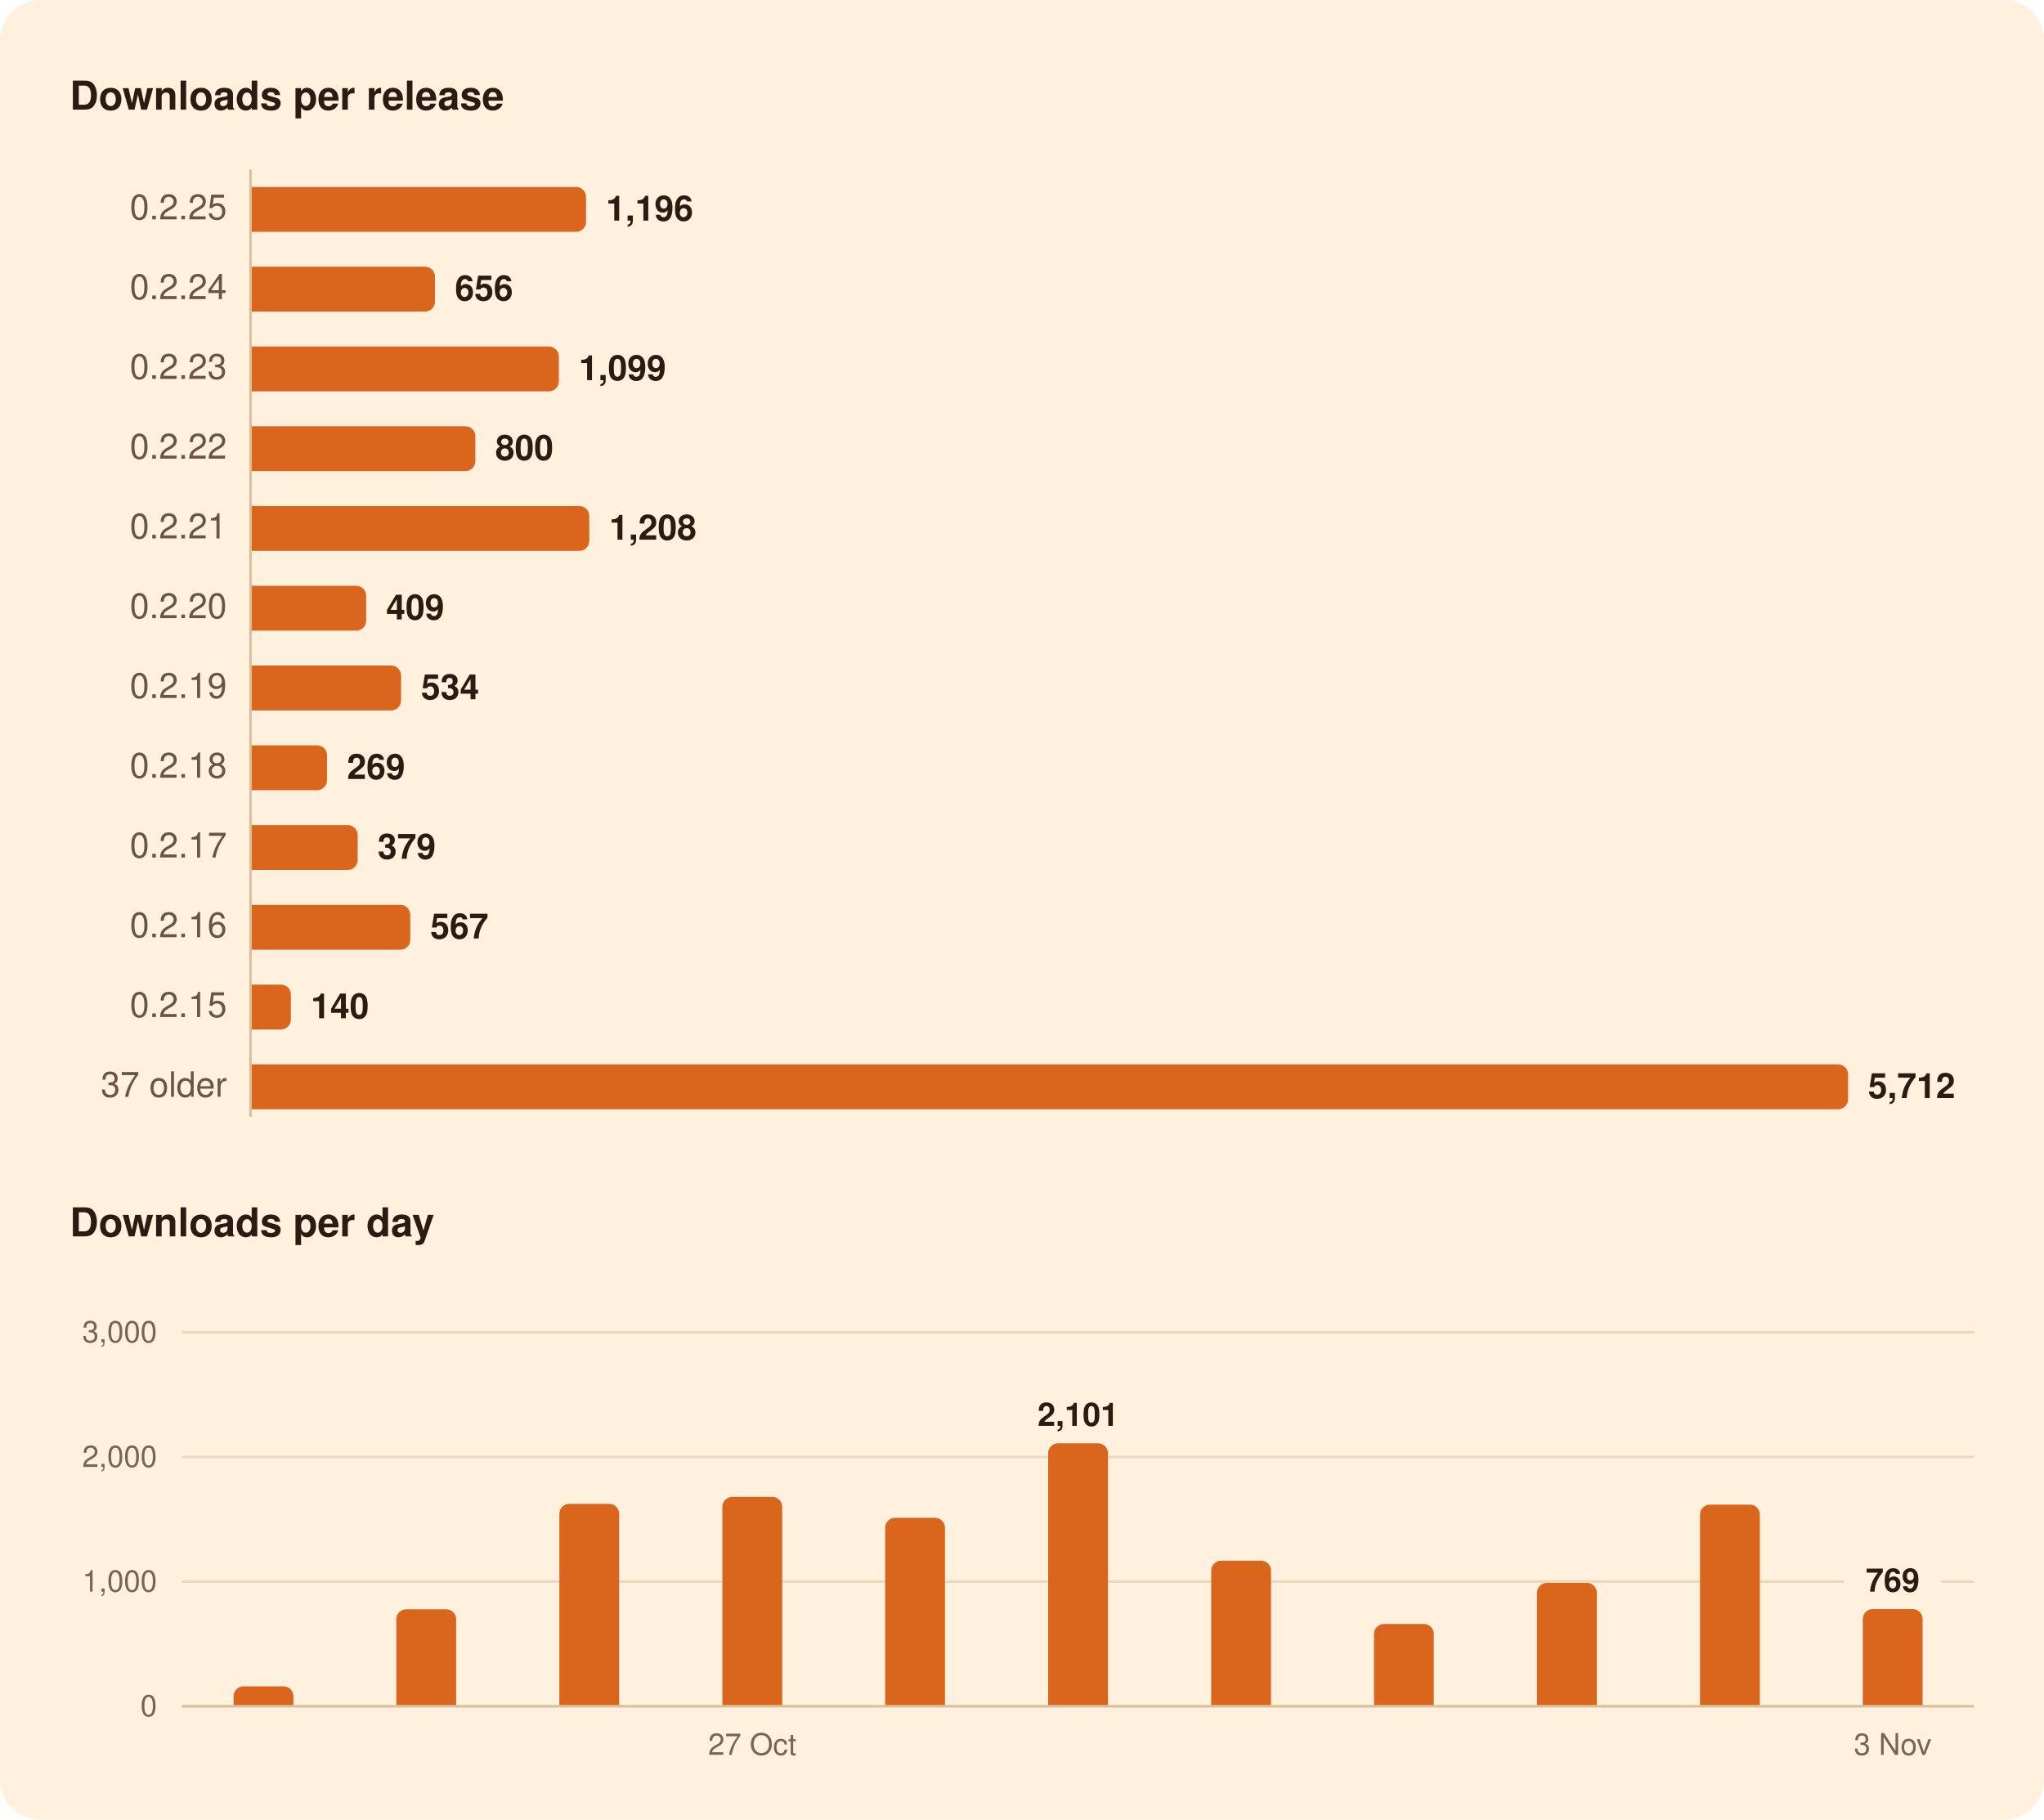
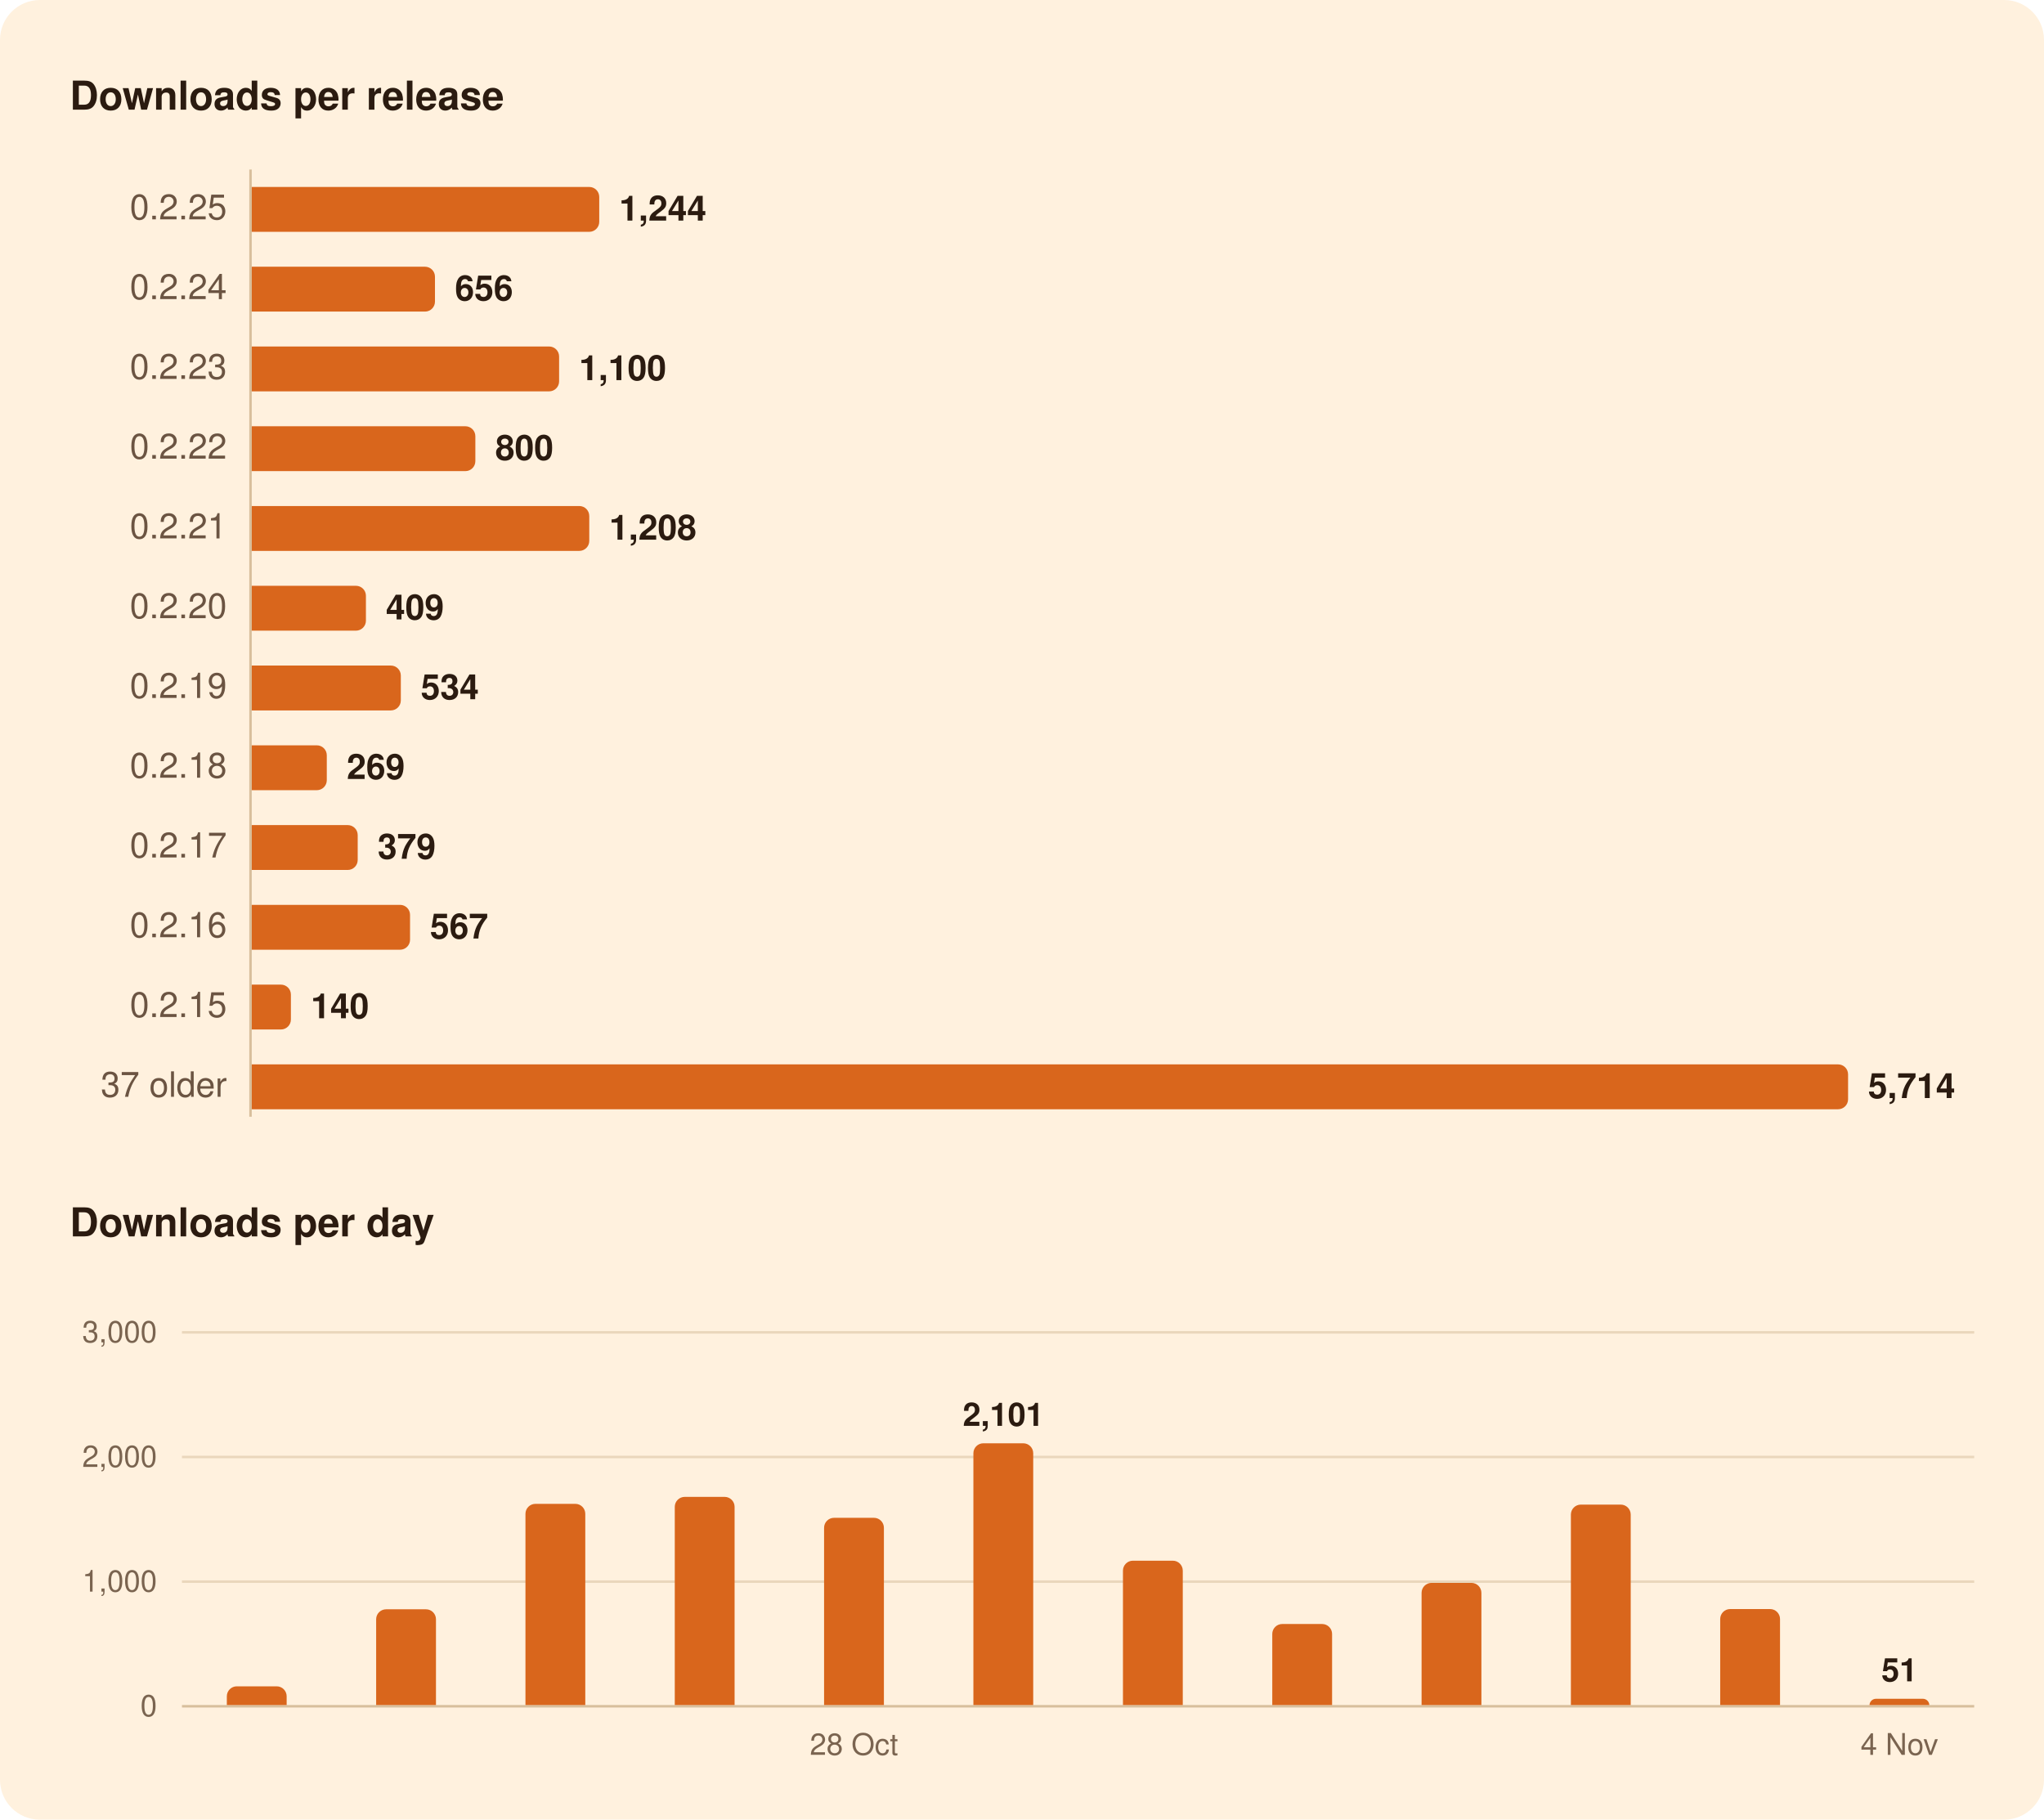
<svg xmlns="http://www.w3.org/2000/svg" width="820" height="730" viewBox="0 0 820 730" role="img" aria-labelledby="title">
  <rect width="820" height="730" rx="16" fill="#FFF1DE" />
  <g font-family="-apple-system, BlinkMacSystemFont, 'Segoe UI', system-ui, Helvetica, Arial, sans-serif">
    <path d="M100.5,68.0L100.5,448.0" stroke="#D8BF9C" stroke-width="1" />
-     <path d="M73.0,634.5L739.8,634.5" stroke="#EAD7BC" stroke-width="1" />
-     <path d="M778.8,634.5L792.0,634.5" stroke="#EAD7BC" stroke-width="1" />
+     <path d="M73.0,634.5L792.0,634.5" stroke="#EAD7BC" stroke-width="1" />
    <path d="M73.0,584.5L792.0,584.5" stroke="#EAD7BC" stroke-width="1" />
    <path d="M73.0,534.5L792.0,534.5" stroke="#EAD7BC" stroke-width="1" />
    <path d="M73.0,684.5L792.0,684.5" stroke="#D8BF9C" stroke-width="1" />
-     <path d="M101.0,75.0H231.1A4.0,4.0 0 0 1 235.1,79.0V89.0A4.0,4.0 0 0 1 231.1,93.0H101.0Z" fill="#D9661C" />
+     <path d="M101.0,75.0H236.4A4.0,4.0 0 0 1 240.4,79.0V89.0A4.0,4.0 0 0 1 236.4,93.0H101.0Z" fill="#D9661C" />
    <path d="M101.0,107.0H170.5A4.0,4.0 0 0 1 174.5,111.0V121.0A4.0,4.0 0 0 1 170.5,125.0H101.0Z" fill="#D9661C" />
-     <path d="M101.0,139.0H220.2A4.0,4.0 0 0 1 224.2,143.0V153.0A4.0,4.0 0 0 1 220.2,157.0H101.0Z" fill="#D9661C" />
+     <path d="M101.0,139.0H220.3A4.0,4.0 0 0 1 224.3,143.0V153.0A4.0,4.0 0 0 1 220.3,157.0H101.0Z" fill="#D9661C" />
    <path d="M101.0,171.0H186.7A4.0,4.0 0 0 1 190.7,175.0V185.0A4.0,4.0 0 0 1 186.7,189.0H101.0Z" fill="#D9661C" />
    <path d="M101.0,203.0H232.4A4.0,4.0 0 0 1 236.4,207.0V217.0A4.0,4.0 0 0 1 232.4,221.0H101.0Z" fill="#D9661C" />
-     <path d="M101.0,235.0H142.9A4.0,4.0 0 0 1 146.9,239.0V249.0A4.0,4.0 0 0 1 142.9,253.0H101.0Z" fill="#D9661C" />
-     <path d="M101.0,267.0H156.9A4.0,4.0 0 0 1 160.9,271.0V281.0A4.0,4.0 0 0 1 156.9,285.0H101.0Z" fill="#D9661C" />
-     <path d="M101.0,299.0H127.2A4.0,4.0 0 0 1 131.2,303.0V313.0A4.0,4.0 0 0 1 127.2,317.0H101.0Z" fill="#D9661C" />
+     <path d="M101.0,235.0H142.8A4.0,4.0 0 0 1 146.8,239.0V249.0A4.0,4.0 0 0 1 142.8,253.0H101.0Z" fill="#D9661C" />
+     <path d="M101.0,267.0H156.8A4.0,4.0 0 0 1 160.8,271.0V281.0A4.0,4.0 0 0 1 156.8,285.0H101.0Z" fill="#D9661C" />
+     <path d="M101.0,299.0H127.1A4.0,4.0 0 0 1 131.1,303.0V313.0A4.0,4.0 0 0 1 127.1,317.0H101.0Z" fill="#D9661C" />
    <path d="M101.0,331.0H139.5A4.0,4.0 0 0 1 143.5,335.0V345.0A4.0,4.0 0 0 1 139.5,349.0H101.0Z" fill="#D9661C" />
-     <path d="M101.0,363.0H160.6A4.0,4.0 0 0 1 164.6,367.0V377.0A4.0,4.0 0 0 1 160.6,381.0H101.0Z" fill="#D9661C" />
+     <path d="M101.0,363.0H160.5A4.0,4.0 0 0 1 164.5,367.0V377.0A4.0,4.0 0 0 1 160.5,381.0H101.0Z" fill="#D9661C" />
    <path d="M101.0,395.0H112.7A4.0,4.0 0 0 1 116.7,399.0V409.0A4.0,4.0 0 0 1 112.7,413.0H101.0Z" fill="#D9661C" />
    <path d="M101.0,427.0H737.4A4.0,4.0 0 0 1 741.4,431.0V441.0A4.0,4.0 0 0 1 737.4,445.0H101.0Z" fill="#D9661C" />
-     <path d="M93.7,684.0V680.5A4.0,4.0 0 0 1 97.7,676.5H113.7A4.0,4.0 0 0 1 117.7,680.5V684.0Z" fill="#D9661C" />
-     <path d="M159.0,684.0V649.6A4.0,4.0 0 0 1 163.0,645.6H179.0A4.0,4.0 0 0 1 183.0,649.6V684.0Z" fill="#D9661C" />
-     <path d="M224.4,684.0V607.3A4.0,4.0 0 0 1 228.4,603.3H244.4A4.0,4.0 0 0 1 248.4,607.3V684.0Z" fill="#D9661C" />
-     <path d="M289.8,684.0V604.5A4.0,4.0 0 0 1 293.8,600.5H309.8A4.0,4.0 0 0 1 313.8,604.5V684.0Z" fill="#D9661C" />
-     <path d="M355.1,684.0V612.9A4.0,4.0 0 0 1 359.1,608.9H375.1A4.0,4.0 0 0 1 379.1,612.9V684.0Z" fill="#D9661C" />
-     <path d="M420.5,684.0V583.0A4.0,4.0 0 0 1 424.5,579.0H440.5A4.0,4.0 0 0 1 444.5,583.0V684.0Z" fill="#D9661C" />
-     <path d="M485.9,684.0V630.1A4.0,4.0 0 0 1 489.9,626.1H505.9A4.0,4.0 0 0 1 509.9,630.1V684.0Z" fill="#D9661C" />
-     <path d="M551.2,684.0V655.5A4.0,4.0 0 0 1 555.2,651.5H571.2A4.0,4.0 0 0 1 575.2,655.5V684.0Z" fill="#D9661C" />
-     <path d="M616.6,684.0V639.0A4.0,4.0 0 0 1 620.6,635.0H636.6A4.0,4.0 0 0 1 640.6,639.0V684.0Z" fill="#D9661C" />
-     <path d="M682.0,684.0V607.6A4.0,4.0 0 0 1 686.0,603.6H702.0A4.0,4.0 0 0 1 706.0,607.6V684.0Z" fill="#D9661C" />
-     <path d="M747.3,684.0V649.5A4.0,4.0 0 0 1 751.3,645.5H767.3A4.0,4.0 0 0 1 771.3,649.5V684.0Z" fill="#D9661C" />
+     <path d="M91.0,684.0V680.5A4.0,4.0 0 0 1 95.0,676.5H111.0A4.0,4.0 0 0 1 115.0,680.5V684.0Z" fill="#D9661C" />
+     <path d="M150.9,684.0V649.6A4.0,4.0 0 0 1 154.9,645.6H170.9A4.0,4.0 0 0 1 174.9,649.6V684.0Z" fill="#D9661C" />
+     <path d="M210.8,684.0V607.3A4.0,4.0 0 0 1 214.8,603.3H230.8A4.0,4.0 0 0 1 234.8,607.3V684.0Z" fill="#D9661C" />
+     <path d="M270.7,684.0V604.5A4.0,4.0 0 0 1 274.7,600.5H290.7A4.0,4.0 0 0 1 294.7,604.5V684.0Z" fill="#D9661C" />
+     <path d="M330.6,684.0V612.9A4.0,4.0 0 0 1 334.6,608.9H350.6A4.0,4.0 0 0 1 354.6,612.9V684.0Z" fill="#D9661C" />
+     <path d="M390.5,684.0V583.0A4.0,4.0 0 0 1 394.5,579.0H410.5A4.0,4.0 0 0 1 414.5,583.0V684.0Z" fill="#D9661C" />
+     <path d="M450.5,684.0V630.1A4.0,4.0 0 0 1 454.5,626.1H470.5A4.0,4.0 0 0 1 474.5,630.1V684.0Z" fill="#D9661C" />
+     <path d="M510.4,684.0V655.5A4.0,4.0 0 0 1 514.4,651.5H530.4A4.0,4.0 0 0 1 534.4,655.5V684.0Z" fill="#D9661C" />
+     <path d="M570.3,684.0V639.0A4.0,4.0 0 0 1 574.3,635.0H590.3A4.0,4.0 0 0 1 594.3,639.0V684.0Z" fill="#D9661C" />
+     <path d="M630.2,684.0V607.6A4.0,4.0 0 0 1 634.2,603.6H650.2A4.0,4.0 0 0 1 654.2,607.6V684.0Z" fill="#D9661C" />
+     <path d="M690.1,684.0V649.5A4.0,4.0 0 0 1 694.1,645.5H710.1A4.0,4.0 0 0 1 714.1,649.5V684.0Z" fill="#D9661C" />
+     <path d="M750.0,684.0V684.0A2.6,2.6 0 0 1 752.6,681.5H771.5A2.6,2.6 0 0 1 774.0,684.0V684.0Z" fill="#D9661C" />
    <text x="28.0" y="44.0" font-size="16" fill="#2B1B10" font-weight="600">Downloads per release</text>
    <text x="91.0" y="88.0" font-size="14" fill="#6B5442" text-anchor="end" style="font-variant-numeric: tabular-nums">0.2.25</text>
-     <text x="243.1" y="88.5" font-size="14" fill="#2B1B10" font-weight="600">1,196</text>
+     <text x="248.4" y="88.5" font-size="14" fill="#2B1B10" font-weight="600">1,244</text>
    <text x="91.0" y="120.0" font-size="14" fill="#6B5442" text-anchor="end" style="font-variant-numeric: tabular-nums">0.2.24</text>
    <text x="182.5" y="120.5" font-size="14" fill="#2B1B10" font-weight="600">656</text>
    <text x="91.0" y="152.0" font-size="14" fill="#6B5442" text-anchor="end" style="font-variant-numeric: tabular-nums">0.2.23</text>
-     <text x="232.2" y="152.5" font-size="14" fill="#2B1B10" font-weight="600">1,099</text>
+     <text x="232.3" y="152.5" font-size="14" fill="#2B1B10" font-weight="600">1,100</text>
    <text x="91.0" y="184.0" font-size="14" fill="#6B5442" text-anchor="end" style="font-variant-numeric: tabular-nums">0.2.22</text>
    <text x="198.7" y="184.5" font-size="14" fill="#2B1B10" font-weight="600">800</text>
    <text x="91.0" y="216.0" font-size="14" fill="#6B5442" text-anchor="end" style="font-variant-numeric: tabular-nums">0.2.21</text>
    <text x="244.4" y="216.5" font-size="14" fill="#2B1B10" font-weight="600">1,208</text>
    <text x="91.0" y="248.0" font-size="14" fill="#6B5442" text-anchor="end" style="font-variant-numeric: tabular-nums">0.2.20</text>
-     <text x="154.9" y="248.5" font-size="14" fill="#2B1B10" font-weight="600">409</text>
+     <text x="154.8" y="248.5" font-size="14" fill="#2B1B10" font-weight="600">409</text>
    <text x="91.0" y="280.0" font-size="14" fill="#6B5442" text-anchor="end" style="font-variant-numeric: tabular-nums">0.2.19</text>
-     <text x="168.9" y="280.5" font-size="14" fill="#2B1B10" font-weight="600">534</text>
+     <text x="168.8" y="280.5" font-size="14" fill="#2B1B10" font-weight="600">534</text>
    <text x="91.0" y="312.0" font-size="14" fill="#6B5442" text-anchor="end" style="font-variant-numeric: tabular-nums">0.2.18</text>
-     <text x="139.2" y="312.5" font-size="14" fill="#2B1B10" font-weight="600">269</text>
+     <text x="139.1" y="312.5" font-size="14" fill="#2B1B10" font-weight="600">269</text>
    <text x="91.0" y="344.0" font-size="14" fill="#6B5442" text-anchor="end" style="font-variant-numeric: tabular-nums">0.2.17</text>
    <text x="151.5" y="344.5" font-size="14" fill="#2B1B10" font-weight="600">379</text>
    <text x="91.0" y="376.0" font-size="14" fill="#6B5442" text-anchor="end" style="font-variant-numeric: tabular-nums">0.2.16</text>
-     <text x="172.6" y="376.5" font-size="14" fill="#2B1B10" font-weight="600">567</text>
+     <text x="172.5" y="376.5" font-size="14" fill="#2B1B10" font-weight="600">567</text>
    <text x="91.0" y="408.0" font-size="14" fill="#6B5442" text-anchor="end" style="font-variant-numeric: tabular-nums">0.2.15</text>
    <text x="124.7" y="408.5" font-size="14" fill="#2B1B10" font-weight="600">140</text>
    <text x="91.0" y="440.0" font-size="14" fill="#6B5442" text-anchor="end" style="font-variant-numeric: tabular-nums">37 older</text>
-     <text x="749.4" y="440.5" font-size="14" fill="#2B1B10" font-weight="600">5,712</text>
+     <text x="749.4" y="440.5" font-size="14" fill="#2B1B10" font-weight="600">5,714</text>
    <text x="28.0" y="496.0" font-size="16" fill="#2B1B10" font-weight="600">Downloads per day</text>
-     <text x="759.3" y="638.5" font-size="13" fill="#2B1B10" font-weight="600" text-anchor="middle">769</text>
-     <text x="432.5" y="572.0" font-size="13" fill="#2B1B10" font-weight="600" text-anchor="middle">2,101</text>
+     <text x="762.0" y="674.5" font-size="13" fill="#2B1B10" font-weight="600" text-anchor="middle">51</text>
+     <text x="402.5" y="572.0" font-size="13" fill="#2B1B10" font-weight="600" text-anchor="middle">2,101</text>
    <text x="63.0" y="688.5" font-size="12" fill="#7A6450" text-anchor="end" style="font-variant-numeric: tabular-nums">0</text>
    <text x="63.0" y="638.5" font-size="12" fill="#7A6450" text-anchor="end" style="font-variant-numeric: tabular-nums">1,000</text>
    <text x="63.0" y="588.5" font-size="12" fill="#7A6450" text-anchor="end" style="font-variant-numeric: tabular-nums">2,000</text>
    <text x="63.0" y="538.5" font-size="12" fill="#7A6450" text-anchor="end" style="font-variant-numeric: tabular-nums">3,000</text>
-     <text x="759.3" y="704.0" font-size="12" fill="#7A6450" text-anchor="middle">3 Nov</text>
-     <text x="301.8" y="704.0" font-size="12" fill="#7A6450" text-anchor="middle">27 Oct</text>
+     <text x="762.0" y="704.0" font-size="12" fill="#7A6450" text-anchor="middle">4 Nov</text>
+     <text x="342.6" y="704.0" font-size="12" fill="#7A6450" text-anchor="middle">28 Oct</text>
  </g>
</svg>
